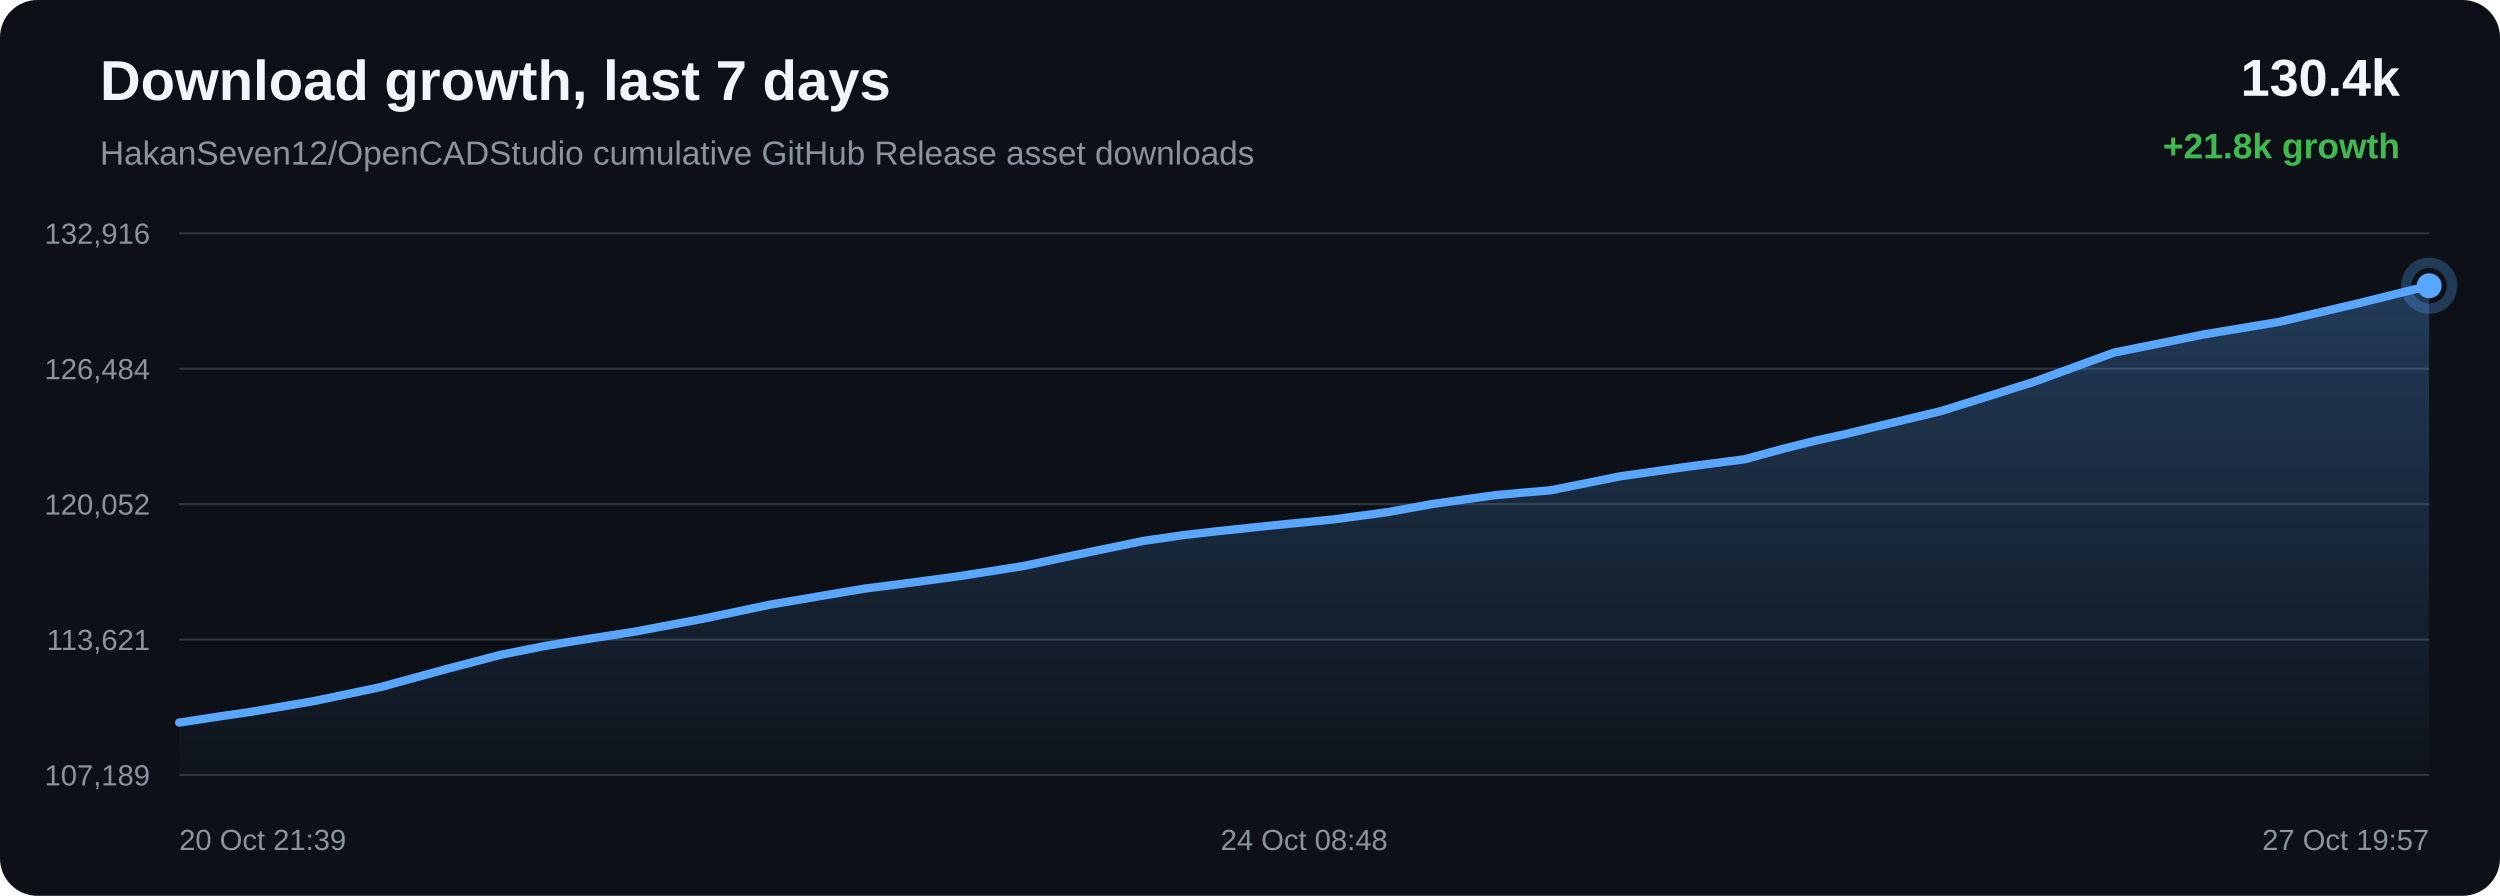
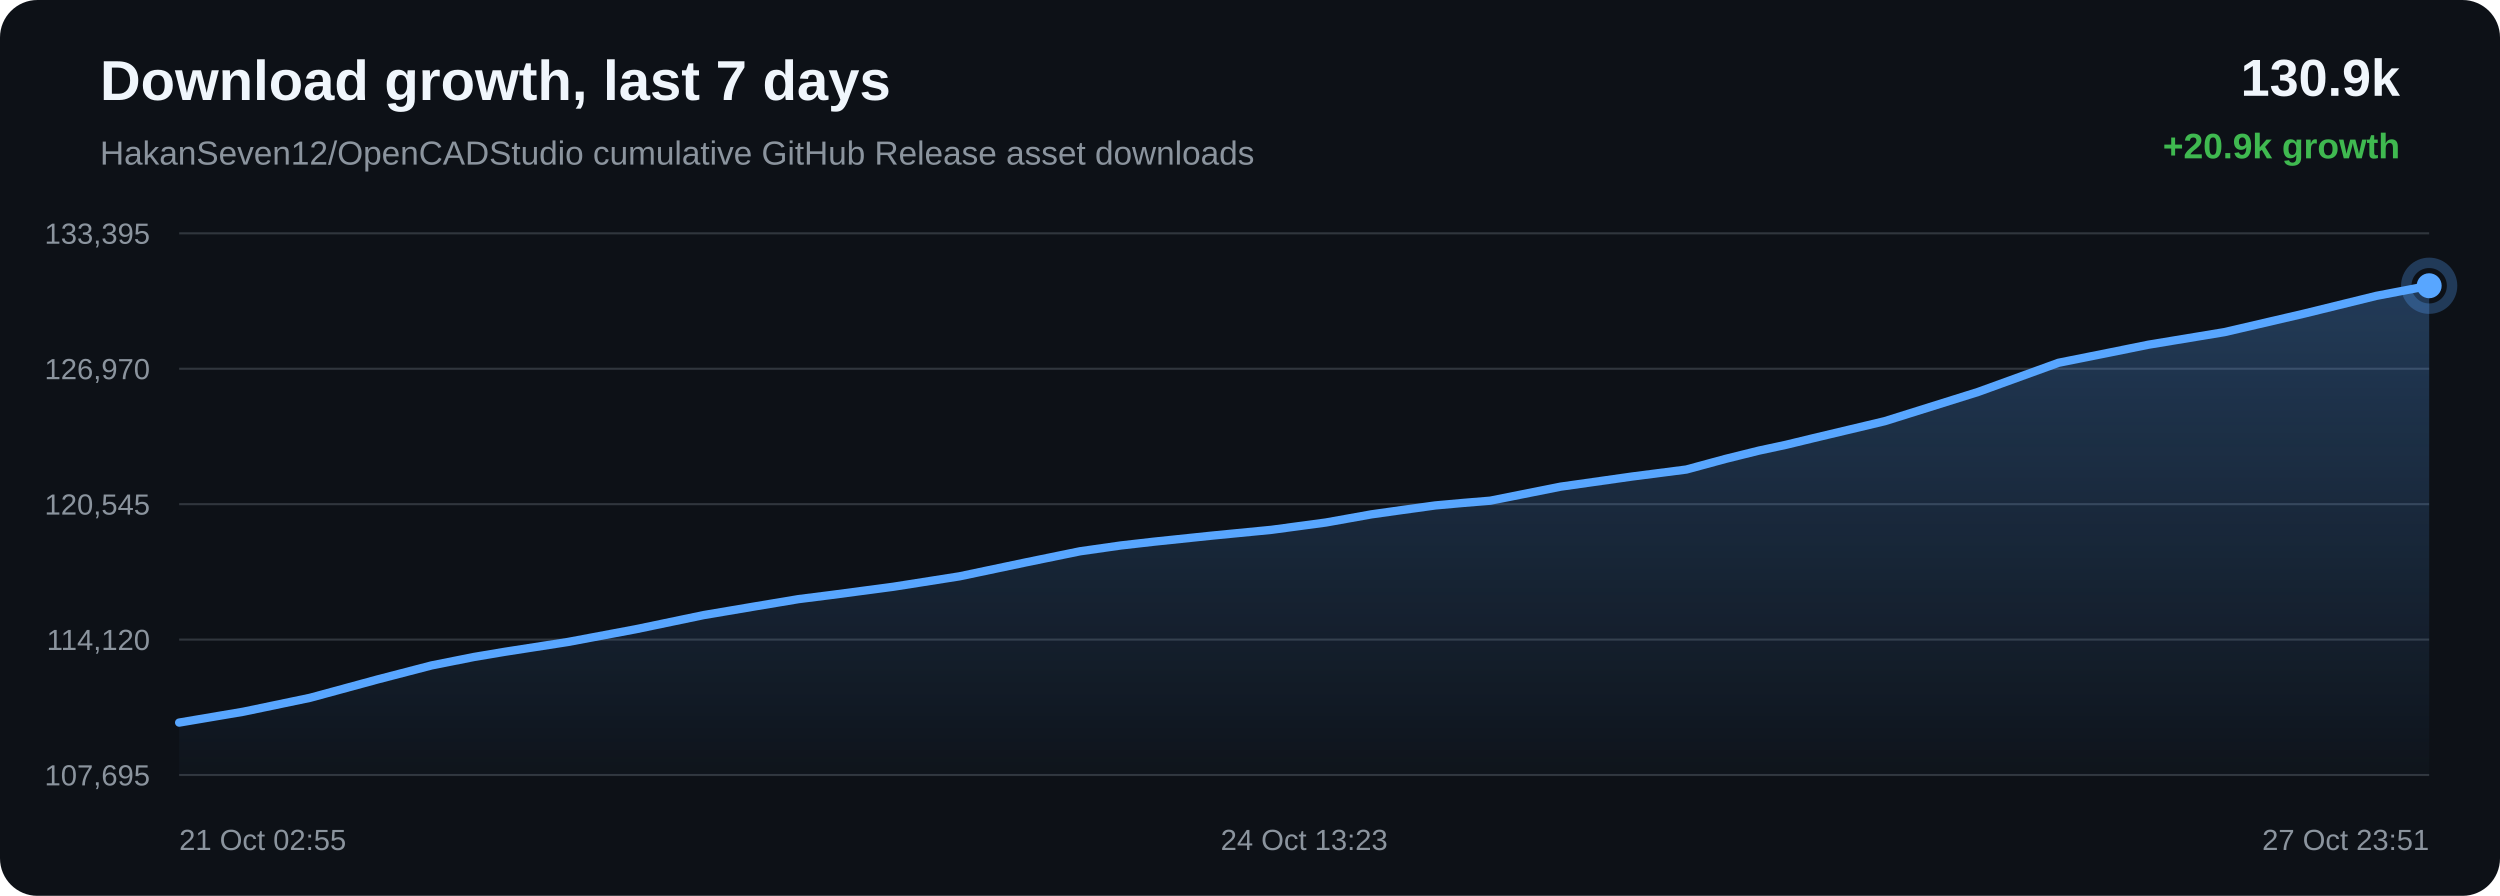
<svg xmlns="http://www.w3.org/2000/svg" width="1200" height="430" viewBox="0 0 1200 430">
  <defs>
    <linearGradient id="area" x1="0" x2="0" y1="0" y2="1">
      <stop offset="0%" stop-color="#58a6ff" stop-opacity="0.28" />
      <stop offset="100%" stop-color="#58a6ff" stop-opacity="0.02" />
    </linearGradient>
  </defs>
  <rect width="100%" height="100%" rx="18" fill="#0d1117" />
  <text x="48" y="48" fill="#f0f6fc" font-family="Arial, sans-serif" font-size="27" font-weight="700">Download growth, last 7 days</text>
  <text x="48" y="79" fill="#8b949e" font-family="Arial, sans-serif" font-size="16">HakanSeven12/OpenCADStudio cumulative GitHub Release asset downloads</text>
-   <text x="1152" y="46" text-anchor="end" fill="#f0f6fc" font-family="Arial, sans-serif" font-size="25" font-weight="700">130.4k</text>
-   <text x="1152" y="76" text-anchor="end" fill="#3fb950" font-family="Arial, sans-serif" font-size="17" font-weight="700">+21.8k growth</text>
+   <text x="1152" y="46" text-anchor="end" fill="#f0f6fc" font-family="Arial, sans-serif" font-size="25" font-weight="700">130.9k</text>
+   <text x="1152" y="76" text-anchor="end" fill="#3fb950" font-family="Arial, sans-serif" font-size="17" font-weight="700">+20.9k growth</text>
  <line x1="86" y1="112.00" x2="1166" y2="112.00" stroke="#30363d" stroke-width="1" />
  <line x1="86" y1="177.00" x2="1166" y2="177.00" stroke="#30363d" stroke-width="1" />
  <line x1="86" y1="242.00" x2="1166" y2="242.00" stroke="#30363d" stroke-width="1" />
  <line x1="86" y1="307.00" x2="1166" y2="307.00" stroke="#30363d" stroke-width="1" />
  <line x1="86" y1="372.00" x2="1166" y2="372.00" stroke="#30363d" stroke-width="1" />
-   <text x="72" y="117.00" text-anchor="end" fill="#8b949e" font-family="Arial, sans-serif" font-size="14">132,916</text>
-   <text x="72" y="182.00" text-anchor="end" fill="#8b949e" font-family="Arial, sans-serif" font-size="14">126,484</text>
-   <text x="72" y="247.00" text-anchor="end" fill="#8b949e" font-family="Arial, sans-serif" font-size="14">120,052</text>
-   <text x="72" y="312.00" text-anchor="end" fill="#8b949e" font-family="Arial, sans-serif" font-size="14">113,621</text>
-   <text x="72" y="377.00" text-anchor="end" fill="#8b949e" font-family="Arial, sans-serif" font-size="14">107,189</text>
-   <path d="M 86.00 346.85 L 105.36 343.88 L 120.02 341.75 L 150.54 336.55 L 182.33 329.88 L 214.54 321.06 L 240.24 314.33 L 260.41 310.28 L 274.79 307.85 L 305.10 303.11 L 337.40 296.99 L 369.74 290.21 L 394.53 285.98 L 414.93 282.54 L 429.79 280.66 L 459.99 276.63 L 491.54 271.63 L 523.19 264.93 L 548.90 259.62 L 568.44 256.81 L 584.35 254.98 L 611.99 252.08 L 640.03 249.33 L 665.98 245.82 L 687.69 241.89 L 702.13 239.85 L 718.05 237.63 L 731.50 236.42 L 744.24 235.36 L 777.71 228.63 L 811.84 223.75 L 837.60 220.41 L 856.13 215.35 L 872.19 211.33 L 885.00 208.56 L 898.09 205.37 L 932.03 197.23 L 976.52 183.20 L 1014.78 169.22 L 1039.04 164.34 L 1057.50 160.57 L 1093.77 154.53 L 1131.68 145.66 L 1166.00 137.15 L 1166.00 372.00 L 86.00 372.00 Z" fill="url(#area)" />
-   <path d="M 86.00 346.85 L 105.36 343.88 L 120.02 341.75 L 150.54 336.55 L 182.33 329.88 L 214.54 321.06 L 240.24 314.33 L 260.41 310.28 L 274.79 307.85 L 305.10 303.11 L 337.40 296.99 L 369.74 290.21 L 394.53 285.98 L 414.93 282.54 L 429.79 280.66 L 459.99 276.63 L 491.54 271.63 L 523.19 264.93 L 548.90 259.62 L 568.44 256.81 L 584.35 254.98 L 611.99 252.08 L 640.03 249.33 L 665.98 245.82 L 687.69 241.89 L 702.13 239.85 L 718.05 237.63 L 731.50 236.42 L 744.24 235.36 L 777.71 228.63 L 811.84 223.75 L 837.60 220.41 L 856.13 215.35 L 872.19 211.33 L 885.00 208.56 L 898.09 205.37 L 932.03 197.23 L 976.52 183.20 L 1014.78 169.22 L 1039.04 164.34 L 1057.50 160.57 L 1093.77 154.53 L 1131.68 145.66 L 1166.00 137.15" fill="none" stroke="#58a6ff" stroke-width="4" stroke-linecap="round" stroke-linejoin="round" />
-   <circle cx="1166.00" cy="137.15" r="6" fill="#58a6ff" />
-   <circle cx="1166.00" cy="137.15" r="11" fill="none" stroke="#58a6ff" stroke-opacity="0.28" stroke-width="5" />
-   <text x="86.00" y="408" text-anchor="start" fill="#8b949e" font-family="Arial, sans-serif" font-size="14">20 Oct 21:39</text>
-   <text x="626.00" y="408" text-anchor="middle" fill="#8b949e" font-family="Arial, sans-serif" font-size="14">24 Oct 08:48</text>
-   <text x="1166.00" y="408" text-anchor="end" fill="#8b949e" font-family="Arial, sans-serif" font-size="14">27 Oct 19:57</text>
+   <text x="72" y="117.00" text-anchor="end" fill="#8b949e" font-family="Arial, sans-serif" font-size="14">133,395</text>
+   <text x="72" y="182.00" text-anchor="end" fill="#8b949e" font-family="Arial, sans-serif" font-size="14">126,970</text>
+   <text x="72" y="247.00" text-anchor="end" fill="#8b949e" font-family="Arial, sans-serif" font-size="14">120,545</text>
+   <text x="72" y="312.00" text-anchor="end" fill="#8b949e" font-family="Arial, sans-serif" font-size="14">114,120</text>
+   <text x="72" y="377.00" text-anchor="end" fill="#8b949e" font-family="Arial, sans-serif" font-size="14">107,695</text>
+   <path d="M 86.00 346.84 L 116.77 341.63 L 148.81 334.95 L 181.29 326.12 L 207.21 319.39 L 227.54 315.34 L 242.04 312.90 L 272.59 308.15 L 305.17 302.03 L 337.77 295.24 L 362.76 291.01 L 383.33 287.57 L 398.31 285.68 L 428.75 281.65 L 460.56 276.64 L 492.47 269.93 L 518.39 264.62 L 538.09 261.81 L 554.13 259.98 L 582.01 257.07 L 610.28 254.32 L 636.44 250.80 L 658.33 246.88 L 672.89 244.83 L 688.93 242.61 L 702.49 241.39 L 715.34 240.33 L 749.08 233.60 L 783.49 228.72 L 809.47 225.37 L 828.14 220.30 L 844.34 216.28 L 857.26 213.51 L 870.45 210.31 L 904.67 202.17 L 949.52 188.12 L 988.10 174.13 L 1012.56 169.24 L 1031.16 165.47 L 1067.73 159.42 L 1105.95 150.54 L 1140.56 142.03 L 1166.00 137.16 L 1166.00 372.00 L 86.00 372.00 Z" fill="url(#area)" />
+   <path d="M 86.00 346.84 L 116.77 341.63 L 148.81 334.95 L 181.29 326.12 L 207.21 319.39 L 227.54 315.34 L 242.04 312.90 L 272.59 308.15 L 305.17 302.03 L 337.77 295.24 L 362.76 291.01 L 383.33 287.57 L 398.31 285.68 L 428.75 281.65 L 460.56 276.64 L 492.47 269.93 L 518.39 264.62 L 538.09 261.81 L 554.13 259.98 L 582.01 257.07 L 610.28 254.32 L 636.44 250.80 L 658.33 246.88 L 672.89 244.83 L 688.93 242.61 L 702.49 241.39 L 715.34 240.33 L 749.08 233.60 L 783.49 228.72 L 809.47 225.37 L 828.14 220.30 L 844.34 216.28 L 857.26 213.51 L 870.45 210.31 L 904.67 202.17 L 949.52 188.12 L 988.10 174.13 L 1012.56 169.24 L 1031.16 165.47 L 1067.73 159.42 L 1105.95 150.54 L 1140.56 142.03 L 1166.00 137.16" fill="none" stroke="#58a6ff" stroke-width="4" stroke-linecap="round" stroke-linejoin="round" />
+   <circle cx="1166.00" cy="137.16" r="6" fill="#58a6ff" />
+   <circle cx="1166.00" cy="137.16" r="11" fill="none" stroke="#58a6ff" stroke-opacity="0.28" stroke-width="5" />
+   <text x="86.00" y="408" text-anchor="start" fill="#8b949e" font-family="Arial, sans-serif" font-size="14">21 Oct 02:55</text>
+   <text x="626.00" y="408" text-anchor="middle" fill="#8b949e" font-family="Arial, sans-serif" font-size="14">24 Oct 13:23</text>
+   <text x="1166.00" y="408" text-anchor="end" fill="#8b949e" font-family="Arial, sans-serif" font-size="14">27 Oct 23:51</text>
</svg>
